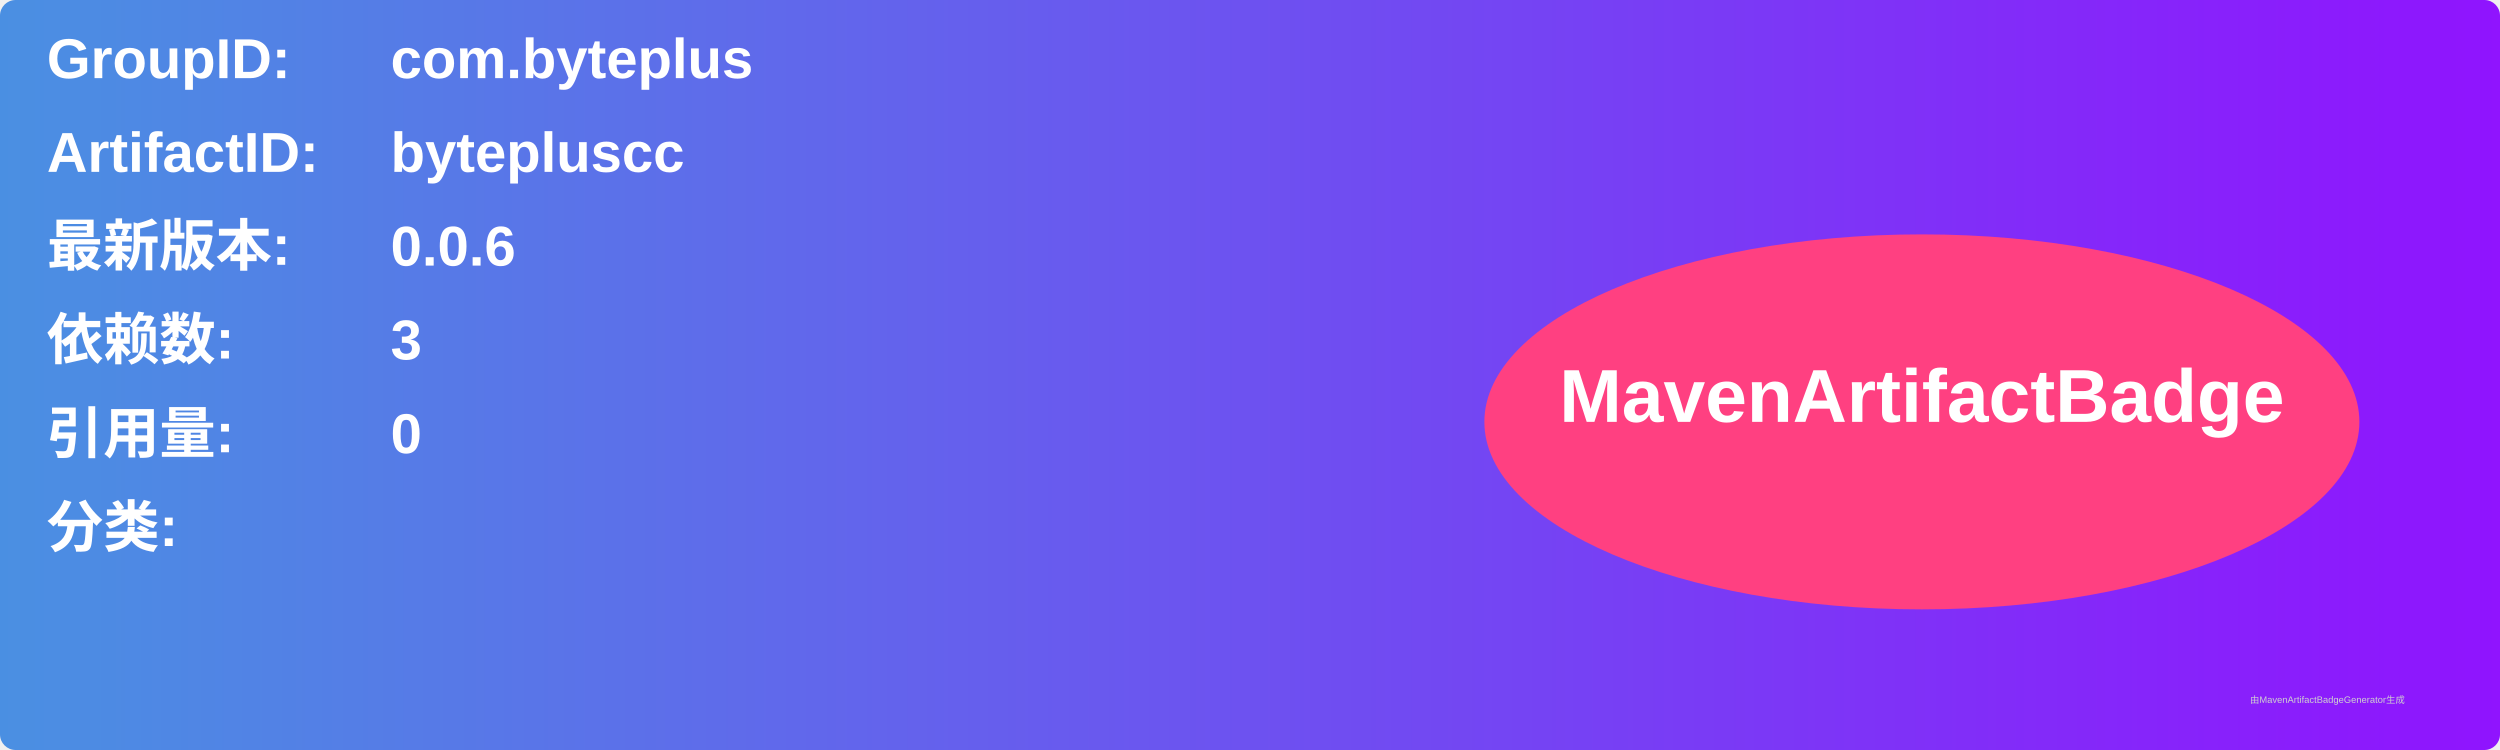
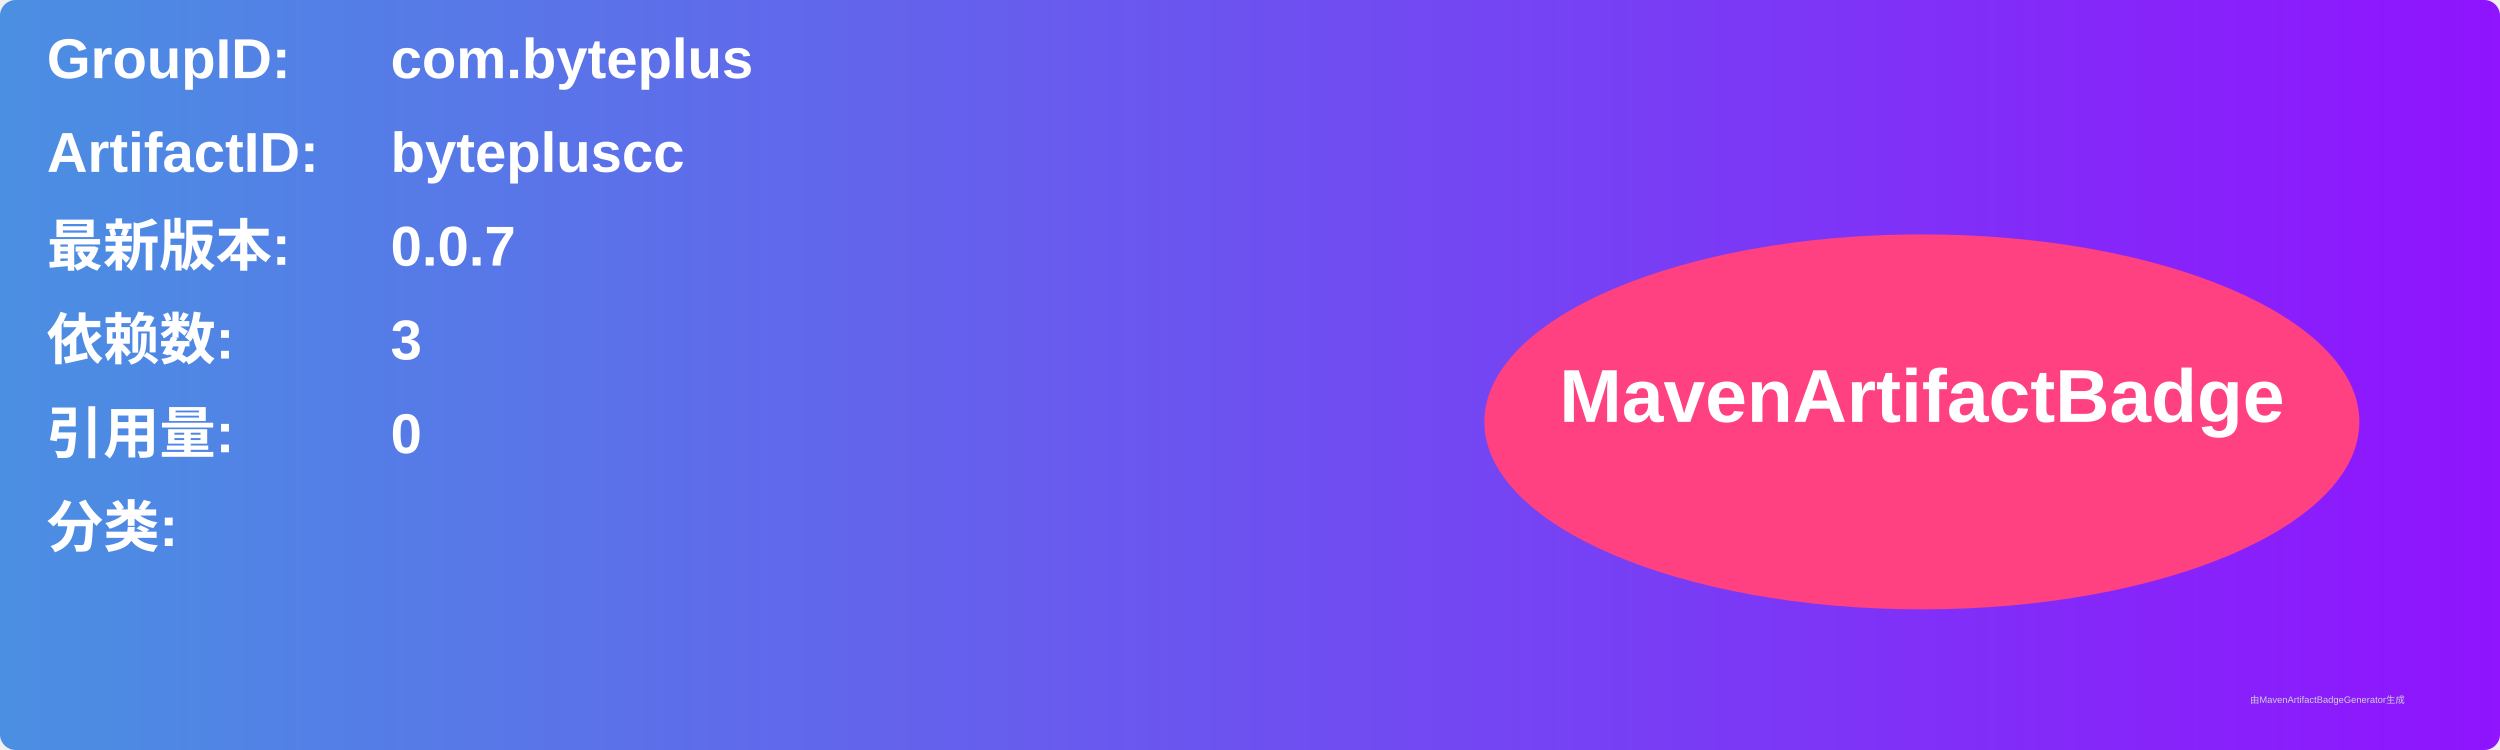
<svg xmlns="http://www.w3.org/2000/svg" width="800" height="240" viewBox="0 0 800 240">
  <linearGradient id="grad" x1="0%" y1="0%" x2="100%" y2="0%">
    <stop offset="0%" stop-color="#4a90e2" />
    <stop offset="100%" stop-color="#9013fe" />
  </linearGradient>
  <rect width="100%" height="100%" rx="5" ry="5" fill="url(#grad)" />
  <g transform="translate(15, 15)">
    <text x="0" y="10" font-family="Arial" font-size="18" fill="white" font-weight="bold" width="260">GroupID:</text>
    <text x="110" y="10" font-family="Arial" font-size="18" fill="white" font-weight="bold" width="460">com.byteplus</text>
    <text x="0" y="40" font-family="Arial" font-size="18" fill="white" font-weight="bold" width="260">ArtifactID:</text>
    <text x="110" y="40" font-family="Arial" font-size="18" fill="white" font-weight="bold" width="460">bytepluscc</text>
    <text x="0" y="70" font-family="Arial" font-size="18" fill="white" font-weight="bold">最新版本:</text>
    <text x="110" y="70" font-family="Arial" font-size="18" fill="white" font-weight="bold">
-       <tspan font-weight="bold">0.0.6</tspan>
+       <tspan font-weight="bold">0.0.7</tspan>
    </text>
    <text x="0" y="100" font-family="Arial" font-size="18" fill="white" font-weight="bold">依赖数: </text>
    <text x="110" y="100" font-family="Arial" font-size="18" fill="white">
      <tspan font-weight="bold">3</tspan>
    </text>
    <text x="0" y="130" font-family="Arial" font-size="18" fill="white" font-weight="bold">引用量: </text>
    <text x="110" y="130" font-family="Arial" font-size="18" fill="white">
      <tspan font-weight="bold">0</tspan>
    </text>
    <text x="0" y="160" font-family="Arial" font-size="18" fill="white" font-weight="bold">分类:</text>
    <text x="10" y="190" font-family="Arial" font-size="10" fill="white">
      <tspan font-weight="bold" />
    </text>
    <ellipse cx="600" cy="120" rx="140" ry="60" fill="#ff4081" />
    <text x="600" y="120" text-anchor="middle" font-family="Arial" font-size="24" fill="white" font-weight="bold">MavenArtifactBadge</text>
  </g>
  <text x="720" y="225" font-family="Arial" font-size="3" fill="#d0d0d0">由MavenArtifactBadgeGenerator生成</text>
</svg>
